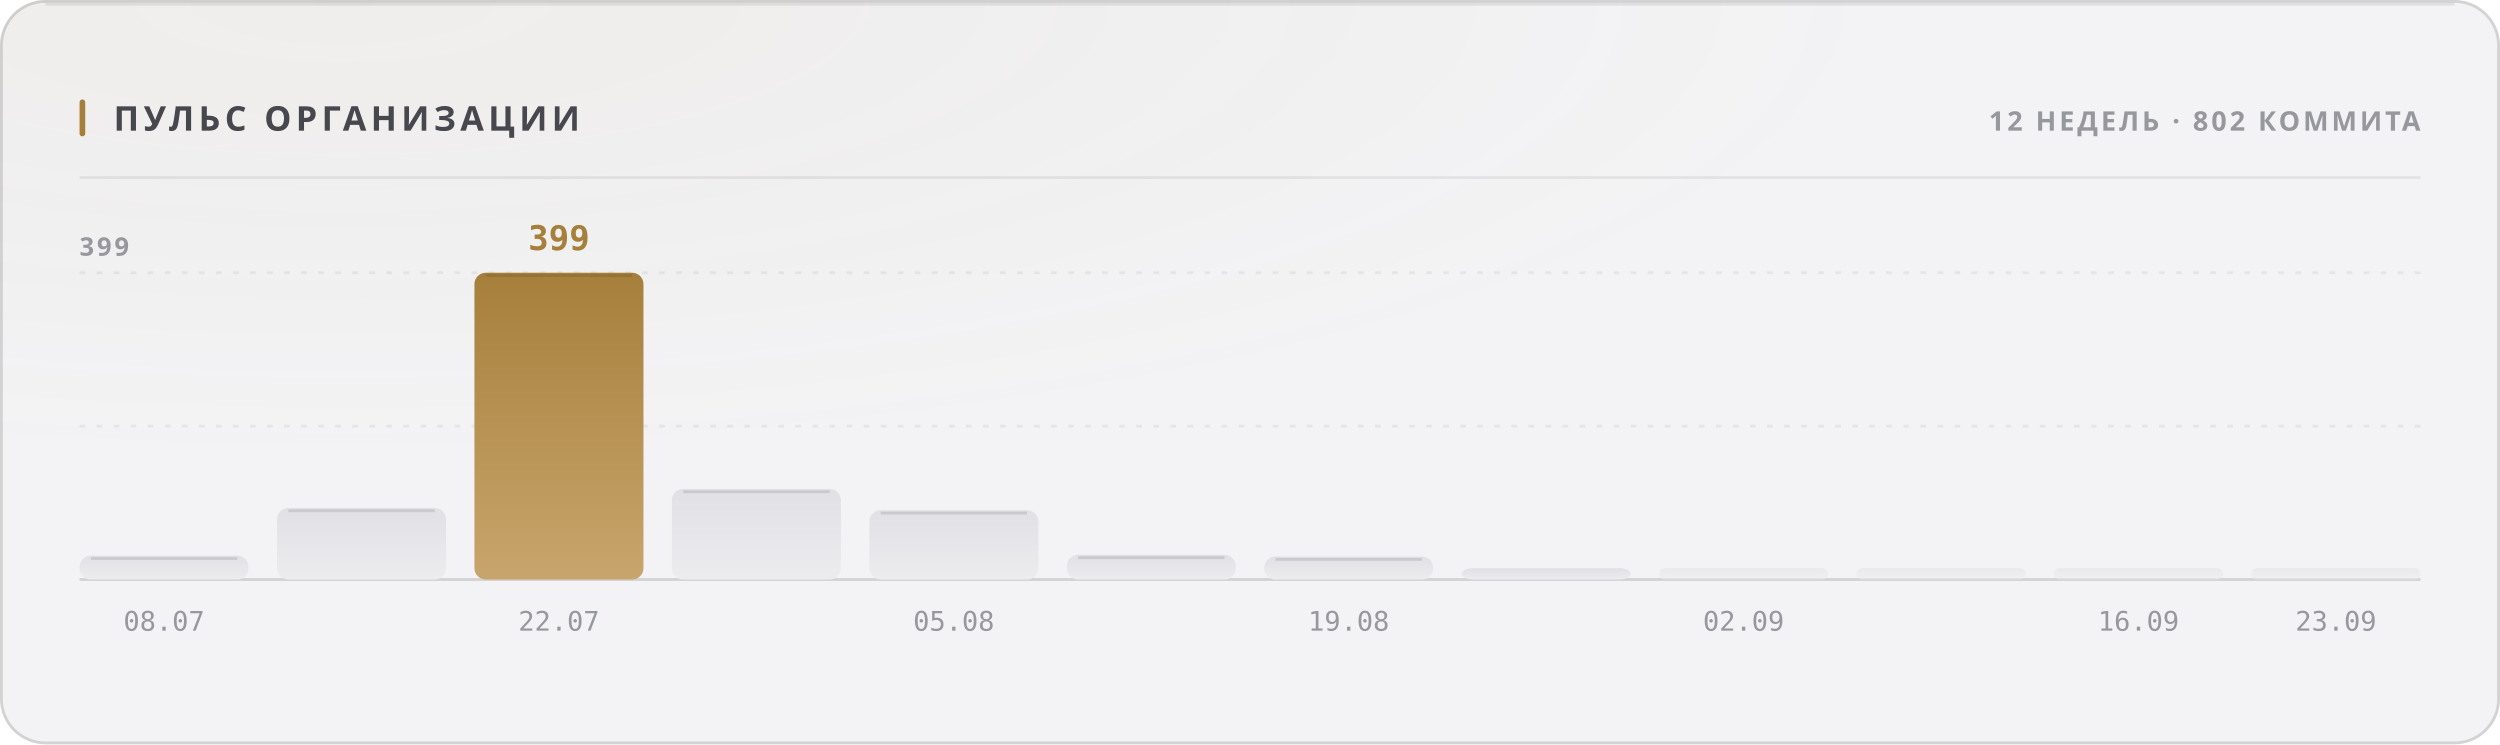
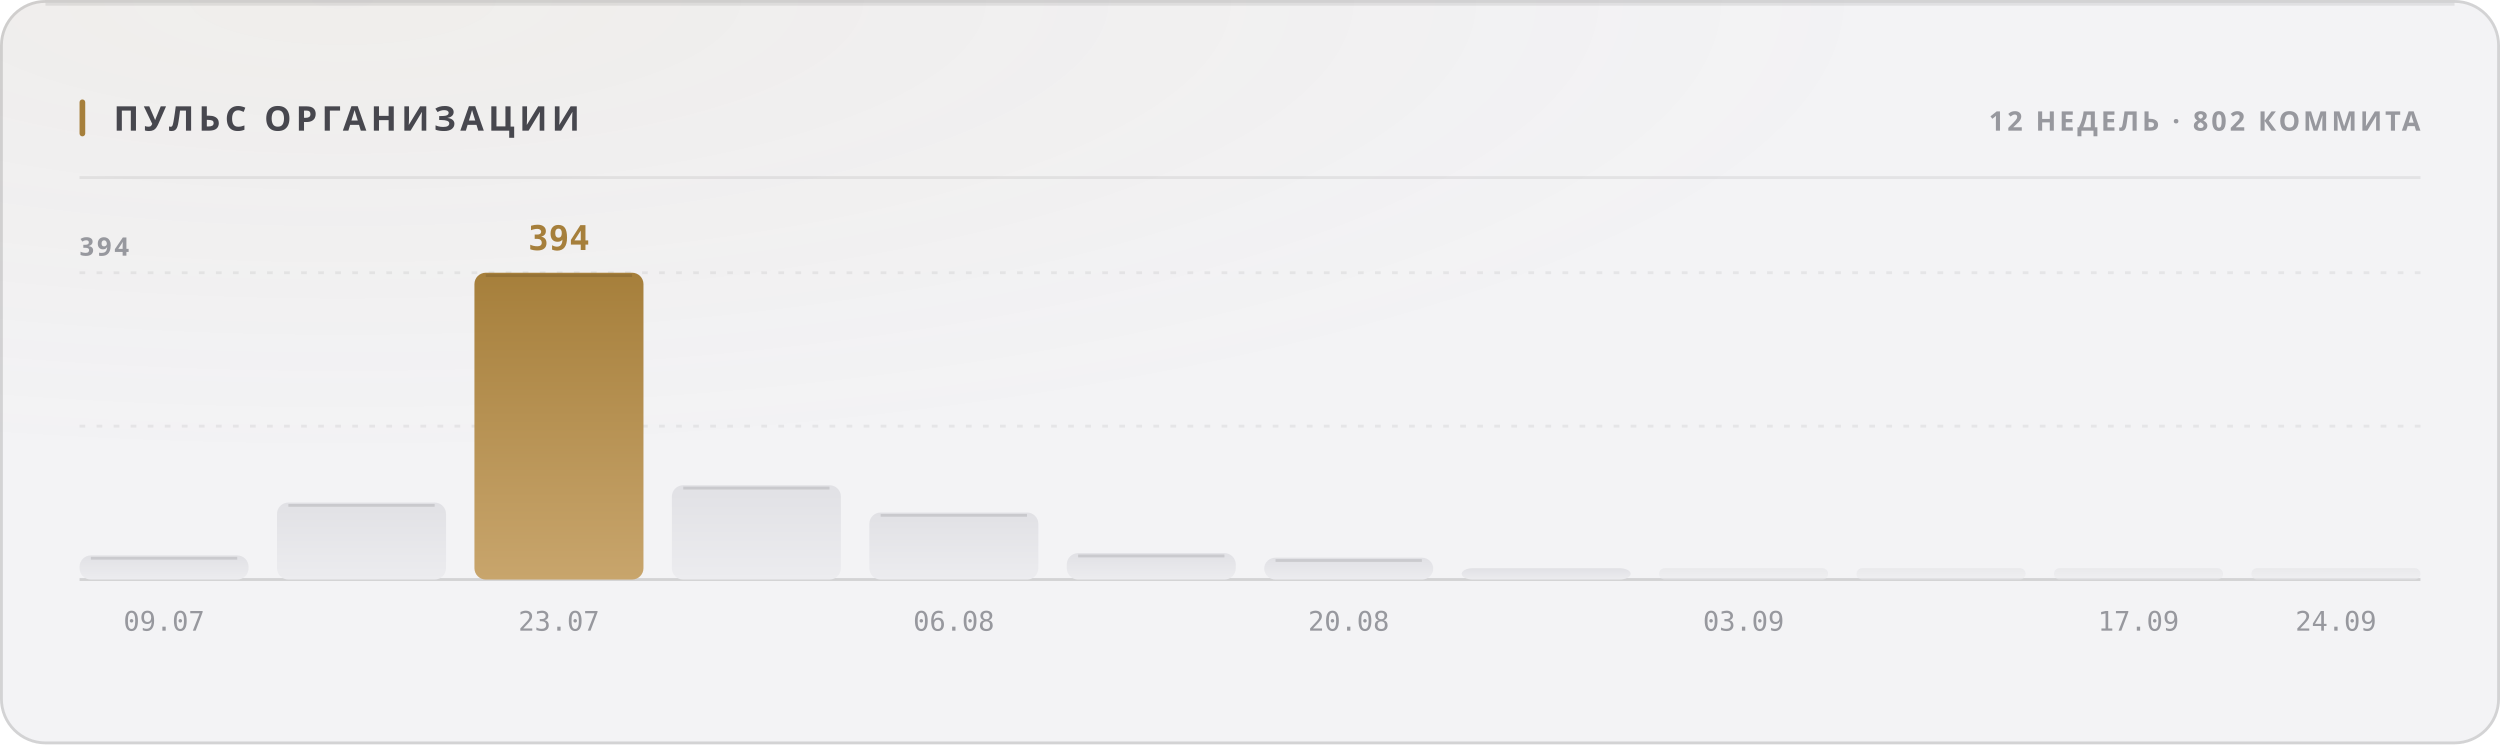
<svg xmlns="http://www.w3.org/2000/svg" width="880" height="262" viewBox="0 0 880 262" role="img">
  <style>
  text { font-family: -apple-system, BlinkMacSystemFont, 'Segoe UI', 'Noto Sans', Helvetica, Arial, sans-serif; }
  .mono { font-family: ui-monospace, 'SF Mono', 'Cascadia Mono', 'DejaVu Sans Mono', Menlo, Consolas, monospace; font-variant-numeric: tabular-nums; }
  .caps { letter-spacing: .1em; text-transform: uppercase; }

  @keyframes sheen  { from { transform: translateX(-120%); } to { transform: translateX(260%); } }
  @keyframes rise   { from { opacity: 0; transform: translateY(6px); } to { opacity: 1; transform: none; } }
  @keyframes slide  { from { opacity: 0; transform: translateX(-8px); } to { opacity: 1; transform: none; } }
  @keyframes grow   { from { transform: scaleY(0); } to { transform: scaleY(1); } }
  @keyframes widen  { from { transform: scaleX(0); } to { transform: scaleX(1); } }
  @keyframes draw   { from { stroke-dashoffset: 200; } to { stroke-dashoffset: 0; } }

  .sheen { animation: sheen 5.5s cubic-bezier(.45,0,.2,1) infinite; }
  .rise  { animation: rise .5s cubic-bezier(.16,1,.3,1) both; }
  .slide { animation: slide .42s cubic-bezier(.16,1,.3,1) both; }
  .bar   { transform-box: fill-box; transform-origin: 50% 100%;
           animation: grow .62s cubic-bezier(.16,1,.3,1) both; }
  .fill  { transform-box: fill-box; transform-origin: 0% 50%;
           animation: widen .8s cubic-bezier(.16,1,.3,1) both; }
  /* The hidden start state lives in the keyframes, never in the static rule.
     A renderer that ignores CSS animations then falls back to the FINISHED
     state — a drawn line, visible text — instead of an empty panel. */
  .spark { stroke-dasharray: 200;
           animation: draw 1.1s cubic-bezier(.16,1,.3,1) both; }

  @media (prefers-reduced-motion: reduce) {
    .sheen { animation: none; opacity: 0; }
    .rise, .slide, .bar, .fill, .spark { animation: none; opacity: 1; transform: none;
                                         stroke-dashoffset: 0; }
  }</style>
  <defs>
    <filter id="grain1" x="0" y="0" width="100%" height="100%">
      <feTurbulence type="fractalNoise" baseFrequency="0.82" numOctaves="3" stitchTiles="stitch" />
      <feColorMatrix type="saturate" values="0" />
    </filter>
    <radialGradient id="wash2" cx="14%" cy="0%" r="62%">
      <stop offset="0%" stop-color="#a67f3b" stop-opacity="0.05" />
      <stop offset="100%" stop-color="#a67f3b" stop-opacity="0" />
    </radialGradient>
    <linearGradient id="barfill3" x1="0" y1="0" x2="0" y2="1">
      <stop offset="0%" stop-color="#e1e1e5" />
      <stop offset="100%" stop-color="#ececef" />
    </linearGradient>
    <linearGradient id="barfill4" x1="0" y1="0" x2="0" y2="1">
      <stop offset="0%" stop-color="#e1e1e5" />
      <stop offset="100%" stop-color="#ececef" />
    </linearGradient>
    <linearGradient id="barfill5" x1="0" y1="0" x2="0" y2="1">
      <stop offset="0%" stop-color="#a67f3b" />
      <stop offset="100%" stop-color="#c8a56c" />
    </linearGradient>
    <linearGradient id="barfill6" x1="0" y1="0" x2="0" y2="1">
      <stop offset="0%" stop-color="#e1e1e5" />
      <stop offset="100%" stop-color="#ececef" />
    </linearGradient>
    <linearGradient id="barfill7" x1="0" y1="0" x2="0" y2="1">
      <stop offset="0%" stop-color="#e1e1e5" />
      <stop offset="100%" stop-color="#ececef" />
    </linearGradient>
    <linearGradient id="barfill8" x1="0" y1="0" x2="0" y2="1">
      <stop offset="0%" stop-color="#e1e1e5" />
      <stop offset="100%" stop-color="#ececef" />
    </linearGradient>
    <linearGradient id="barfill9" x1="0" y1="0" x2="0" y2="1">
      <stop offset="0%" stop-color="#e1e1e5" />
      <stop offset="100%" stop-color="#ececef" />
    </linearGradient>
    <linearGradient id="barfill10" x1="0" y1="0" x2="0" y2="1">
      <stop offset="0%" stop-color="#e1e1e5" />
      <stop offset="100%" stop-color="#ececef" />
    </linearGradient>
    <linearGradient id="barfill11" x1="0" y1="0" x2="0" y2="1">
      <stop offset="0%" stop-color="#e1e1e5" />
      <stop offset="100%" stop-color="#ececef" />
    </linearGradient>
    <linearGradient id="barfill12" x1="0" y1="0" x2="0" y2="1">
      <stop offset="0%" stop-color="#e1e1e5" />
      <stop offset="100%" stop-color="#ececef" />
    </linearGradient>
    <linearGradient id="barfill13" x1="0" y1="0" x2="0" y2="1">
      <stop offset="0%" stop-color="#e1e1e5" />
      <stop offset="100%" stop-color="#ececef" />
    </linearGradient>
    <linearGradient id="barfill14" x1="0" y1="0" x2="0" y2="1">
      <stop offset="0%" stop-color="#e1e1e5" />
      <stop offset="100%" stop-color="#ececef" />
    </linearGradient>
  </defs>
  <rect width="880" height="262" rx="16" fill="#f3f3f5" />
  <rect width="880" height="262" rx="16" fill="url(#wash2)" />
  <rect width="880" height="262" rx="16" filter="url(#grain1)" opacity="0.035" style="mix-blend-mode:overlay" />
  <rect x=".5" y=".5" width="879" height="261" rx="15.5" fill="none" stroke="rgba(10,10,12,0.14)" />
  <path d="M16 1.5 H864" stroke="rgba(10,10,12,0.08)" stroke-width="1" fill="none" />
  <rect x="28" y="35" width="2" height="13" rx="1" fill="#a67f3b" />
  <text x="40" y="46" font-size="12" font-weight="700" fill="#47474e" letter-spacing="0.13em">ПУЛЬС ОРГАНИЗАЦИИ</text>
  <text x="852" y="46" font-size="9.5" font-weight="600" fill="#97989e" text-anchor="end" letter-spacing="0.11em">12 НЕДЕЛЬ · 802 КОММИТА</text>
  <path d="M28 62.5 H852" stroke="rgba(10,10,12,0.07)" stroke-width="1" />
  <path d="M28 150.0 H852" stroke="rgba(10,10,12,0.06)" stroke-width="1" stroke-dasharray="2 4" />
  <path d="M28 96.0 H852" stroke="rgba(10,10,12,0.06)" stroke-width="1" stroke-dasharray="2 4" />
  <path d="M28 204 H852" stroke="rgba(10,10,12,0.14)" stroke-width="1" />
-   <text x="28" y="90" font-size="9" font-weight="600" fill="#97989e" letter-spacing="0.11em">399</text>
-   <rect class="bar" x="28.0" y="195.6" width="59.5" height="8.4" rx="4" fill="url(#barfill3)" opacity="1" style="animation-delay:0s" />
-   <path d="M32.0 196.6 H83.5" stroke="rgba(10,10,12,0.11)" stroke-width="1" />
-   <text x="57.75" y="222" font-size="9.5" font-weight="400" fill="#97989e" text-anchor="middle" class="mono">08.07</text>
-   <rect class="bar" x="97.5" y="178.8" width="59.5" height="25.2" rx="4" fill="url(#barfill4)" opacity="1" style="animation-delay:0.038s" />
-   <path d="M101.5 179.8 H153.0" stroke="rgba(10,10,12,0.11)" stroke-width="1" />
+   <text x="28" y="90" font-size="9" font-weight="600" fill="#97989e" letter-spacing="0.11em">394</text>
+   <rect class="bar" x="28.0" y="195.5" width="59.5" height="8.5" rx="4" fill="url(#barfill3)" opacity="1" style="animation-delay:0s" />
+   <path d="M32.0 196.5 H83.5" stroke="rgba(10,10,12,0.11)" stroke-width="1" />
+   <text x="57.75" y="222" font-size="9.5" font-weight="400" fill="#97989e" text-anchor="middle" class="mono">09.07</text>
+   <rect class="bar" x="97.5" y="176.9" width="59.5" height="27.1" rx="4" fill="url(#barfill4)" opacity="1" style="animation-delay:0.038s" />
+   <path d="M101.5 177.9 H153.0" stroke="rgba(10,10,12,0.11)" stroke-width="1" />
  <rect class="bar" x="167.0" y="96.0" width="59.5" height="108.0" rx="4" fill="url(#barfill5)" opacity="1" style="animation-delay:0.076s" />
  <path d="M171.0 97.0 H222.5" stroke="rgba(10,10,12,0.11)" stroke-width="1" />
-   <text x="196.75" y="88" font-size="12" font-weight="700" fill="#a67f3b" text-anchor="middle" class="mono rise" opacity="1">399</text>
-   <text x="196.75" y="222" font-size="9.5" font-weight="400" fill="#97989e" text-anchor="middle" class="mono">22.07</text>
-   <rect class="bar" x="236.5" y="172.1" width="59.5" height="31.9" rx="4" fill="url(#barfill6)" opacity="1" style="animation-delay:0.114s" />
-   <path d="M240.5 173.1 H292.0" stroke="rgba(10,10,12,0.11)" stroke-width="1" />
-   <rect class="bar" x="306.0" y="179.6" width="59.5" height="24.4" rx="4" fill="url(#barfill7)" opacity="1" style="animation-delay:0.152s" />
-   <path d="M310.0 180.6 H361.5" stroke="rgba(10,10,12,0.11)" stroke-width="1" />
-   <text x="335.75" y="222" font-size="9.5" font-weight="400" fill="#97989e" text-anchor="middle" class="mono">05.08</text>
-   <rect class="bar" x="375.5" y="195.3" width="59.5" height="8.7" rx="4" fill="url(#barfill8)" opacity="1" style="animation-delay:0.19s" />
-   <path d="M379.5 196.3 H431.0" stroke="rgba(10,10,12,0.11)" stroke-width="1" />
-   <rect class="bar" x="445.0" y="195.9" width="59.5" height="8.1" rx="4" fill="url(#barfill9)" opacity="1" style="animation-delay:0.228s" />
-   <path d="M449.0 196.9 H500.5" stroke="rgba(10,10,12,0.11)" stroke-width="1" />
-   <text x="474.75" y="222" font-size="9.5" font-weight="400" fill="#97989e" text-anchor="middle" class="mono">19.08</text>
+   <text x="196.75" y="88" font-size="12" font-weight="700" fill="#a67f3b" text-anchor="middle" class="mono rise" opacity="1">394</text>
+   <text x="196.75" y="222" font-size="9.5" font-weight="400" fill="#97989e" text-anchor="middle" class="mono">23.07</text>
+   <rect class="bar" x="236.5" y="170.8" width="59.5" height="33.2" rx="4" fill="url(#barfill6)" opacity="1" style="animation-delay:0.114s" />
+   <path d="M240.5 171.8 H292.0" stroke="rgba(10,10,12,0.11)" stroke-width="1" />
+   <rect class="bar" x="306.0" y="180.4" width="59.5" height="23.6" rx="4" fill="url(#barfill7)" opacity="1" style="animation-delay:0.152s" />
+   <path d="M310.0 181.4 H361.5" stroke="rgba(10,10,12,0.11)" stroke-width="1" />
+   <text x="335.75" y="222" font-size="9.5" font-weight="400" fill="#97989e" text-anchor="middle" class="mono">06.08</text>
+   <rect class="bar" x="375.5" y="194.7" width="59.5" height="9.3" rx="4" fill="url(#barfill8)" opacity="1" style="animation-delay:0.19s" />
+   <path d="M379.5 195.7 H431.0" stroke="rgba(10,10,12,0.11)" stroke-width="1" />
+   <rect class="bar" x="445.0" y="196.3" width="59.5" height="7.7" rx="4" fill="url(#barfill9)" opacity="1" style="animation-delay:0.228s" />
+   <path d="M449.0 197.3 H500.5" stroke="rgba(10,10,12,0.11)" stroke-width="1" />
+   <text x="474.75" y="222" font-size="9.5" font-weight="400" fill="#97989e" text-anchor="middle" class="mono">20.08</text>
  <rect class="bar" x="514.5" y="200.0" width="59.5" height="4.0" rx="4" fill="url(#barfill10)" opacity="1" style="animation-delay:0.266s" />
  <rect class="bar" x="584.0" y="200.0" width="59.5" height="4.0" rx="2" fill="url(#barfill11)" opacity="0.55" style="animation-delay:0.304s" />
-   <text x="613.75" y="222" font-size="9.5" font-weight="400" fill="#97989e" text-anchor="middle" class="mono">02.09</text>
+   <text x="613.75" y="222" font-size="9.5" font-weight="400" fill="#97989e" text-anchor="middle" class="mono">03.09</text>
  <rect class="bar" x="653.5" y="200.0" width="59.5" height="4.0" rx="2" fill="url(#barfill12)" opacity="0.55" style="animation-delay:0.342s" />
  <rect class="bar" x="723.0" y="200.0" width="59.5" height="4.0" rx="2" fill="url(#barfill13)" opacity="0.55" style="animation-delay:0.38s" />
-   <text x="752.75" y="222" font-size="9.5" font-weight="400" fill="#97989e" text-anchor="middle" class="mono">16.09</text>
+   <text x="752.75" y="222" font-size="9.5" font-weight="400" fill="#97989e" text-anchor="middle" class="mono">17.09</text>
  <rect class="bar" x="792.5" y="200.0" width="59.5" height="4.0" rx="2" fill="url(#barfill14)" opacity="0.55" style="animation-delay:0.418s" />
-   <text x="822.25" y="222" font-size="9.5" font-weight="400" fill="#97989e" text-anchor="middle" class="mono">23.09</text>
+   <text x="822.25" y="222" font-size="9.5" font-weight="400" fill="#97989e" text-anchor="middle" class="mono">24.09</text>
</svg>
